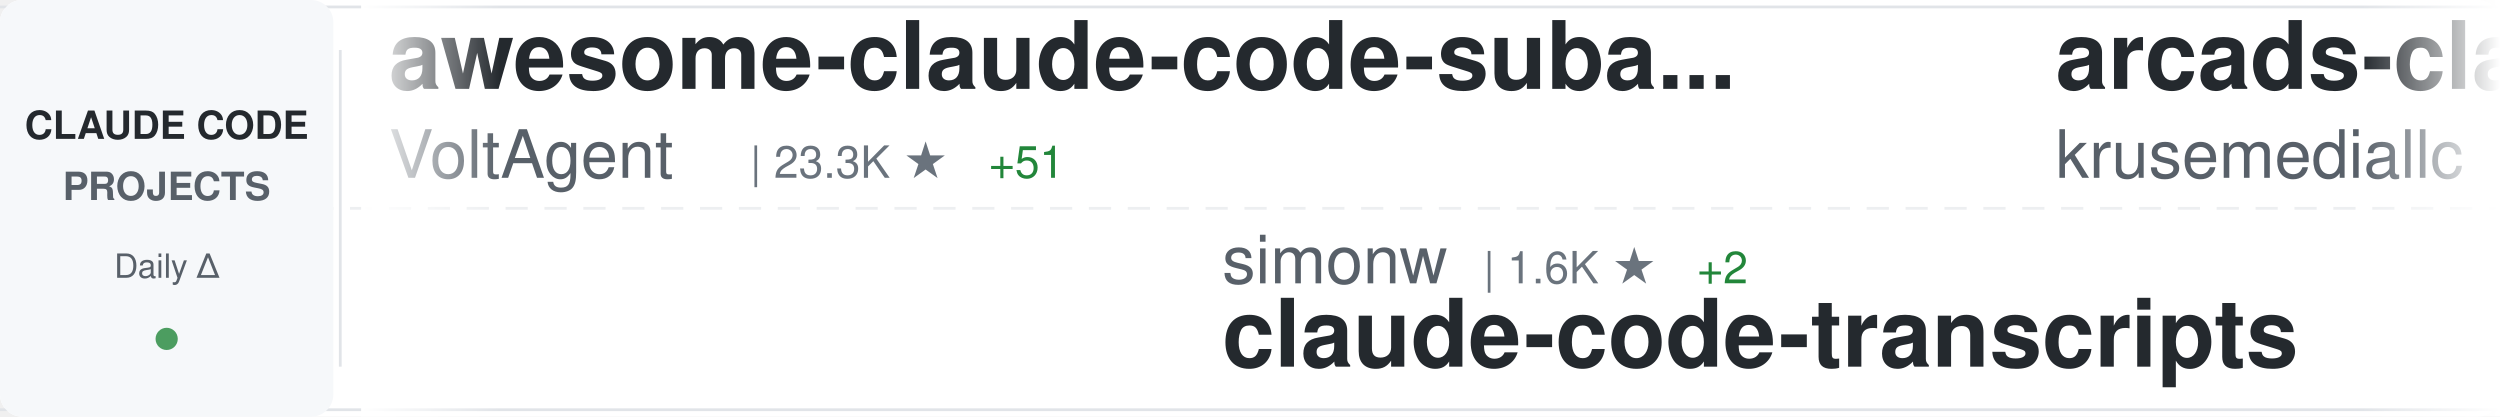
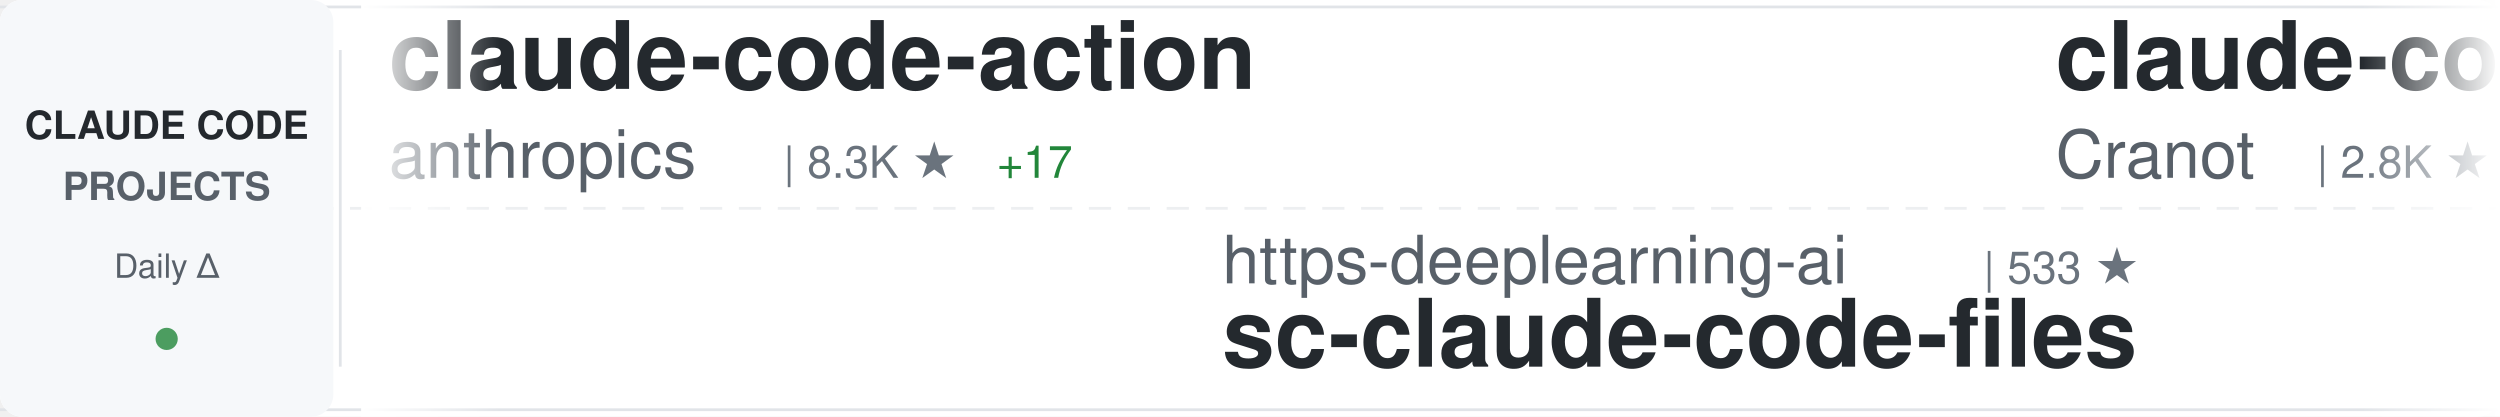
<svg xmlns="http://www.w3.org/2000/svg" width="900" height="150">
  <defs>
    <linearGradient id="awesomeLeftFade" x1="0%" y1="0%" x2="100%" y2="0%">
      <stop offset="0%" style="stop-color:#ffffff;stop-opacity:1" />
      <stop offset="100%" style="stop-color:#ffffff;stop-opacity:0" />
    </linearGradient>
    <linearGradient id="awesomeRightFade" x1="0%" y1="0%" x2="100%" y2="0%">
      <stop offset="0%" style="stop-color:#ffffff;stop-opacity:0" />
      <stop offset="100%" style="stop-color:#ffffff;stop-opacity:1" />
    </linearGradient>
  </defs>
  <rect width="900" height="150" fill="#ffffff" rx="8" />
  <rect x="0" y="2" width="900" height="1" fill="#e1e4e8" />
  <rect x="0" y="147" width="900" height="1" fill="#e1e4e8" />
  <line x1="0" y1="75" x2="900" y2="75" stroke="#e1e4e8" stroke-width="1" stroke-dasharray="8 6" opacity="0.6" />
  <rect x="0" y="0" width="120" height="150" fill="#f6f8fa" rx="8" />
  <text x="60" y="50" font-family="-apple-system, BlinkMacSystemFont, 'Segoe UI', Helvetica, Arial, sans-serif" font-size="14" font-weight="600" fill="#24292e" text-anchor="middle">CLAUDE CODE</text>
  <text x="60" y="72" font-family="-apple-system, BlinkMacSystemFont, 'Segoe UI', Helvetica, Arial, sans-serif" font-size="14" font-weight="600" fill="#586069" text-anchor="middle">PROJECTS</text>
  <text x="60" y="100" font-family="-apple-system, BlinkMacSystemFont, 'Segoe UI', Helvetica, Arial, sans-serif" font-size="12" font-weight="500" fill="#586069" text-anchor="middle">Daily Δ</text>
  <circle cx="60" cy="122" r="4" fill="#22863a" opacity="0.8" />
  <rect x="122" y="18" width="1" height="114" fill="#e1e4e8" />
  <clipPath id="awesomeTickerClip">
    <rect x="130" y="0" width="770" height="150" />
  </clipPath>
  <g clip-path="url(#awesomeTickerClip)">
    <g id="awesomeTickerItems">
      <animateTransform attributeName="transform" attributeType="XML" type="translate" from="0 0" to="-3000 0" dur="54s" repeatCount="indefinite" />
      <g transform="translate(0, 0)">
-         <text x="140" y="32" font-family="-apple-system, BlinkMacSystemFont, 'Segoe UI', Helvetica, Arial, sans-serif" font-size="34" font-weight="600" fill="#24292e">awesome-claude-code-suba...</text>
-         <text x="140" y="64" font-family="-apple-system, BlinkMacSystemFont, 'Segoe UI', Helvetica, Arial, sans-serif" font-size="24" font-weight="400" fill="#586069">VoltAgent</text>
-         <text x="270" y="64" font-family="-apple-system, BlinkMacSystemFont, 'Segoe UI', Helvetica, Arial, sans-serif" font-size="16" font-weight="500" fill="#6a737d">| 23.3K ★</text>
-         <text x="356" y="64" font-family="-apple-system, BlinkMacSystemFont, 'Segoe UI', Helvetica, Arial, sans-serif" font-size="16" font-weight="500" fill="#22863a"> +51</text>
+         <text x="140" y="32" font-family="-apple-system, BlinkMacSystemFont, 'Segoe UI', Helvetica, Arial, sans-serif" font-size="34" font-weight="600" fill="#24292e">claude-code-action</text>
+         <text x="140" y="64" font-family="-apple-system, BlinkMacSystemFont, 'Segoe UI', Helvetica, Arial, sans-serif" font-size="24" font-weight="400" fill="#586069">anthropics</text>
+         <text x="282" y="64" font-family="-apple-system, BlinkMacSystemFont, 'Segoe UI', Helvetica, Arial, sans-serif" font-size="16" font-weight="500" fill="#6a737d">| 8.3K ★</text>
+         <text x="359" y="64" font-family="-apple-system, BlinkMacSystemFont, 'Segoe UI', Helvetica, Arial, sans-serif" font-size="16" font-weight="500" fill="#22863a"> +17</text>
      </g>
      <g transform="translate(300, 0)">
-         <text x="140" y="102" font-family="-apple-system, BlinkMacSystemFont, 'Segoe UI', Helvetica, Arial, sans-serif" font-size="24" font-weight="400" fill="#586069">simonw</text>
-         <text x="234" y="102" font-family="-apple-system, BlinkMacSystemFont, 'Segoe UI', Helvetica, Arial, sans-serif" font-size="16" font-weight="500" fill="#6a737d">| 1.6K ★</text>
-         <text x="311" y="102" font-family="-apple-system, BlinkMacSystemFont, 'Segoe UI', Helvetica, Arial, sans-serif" font-size="16" font-weight="500" fill="#22863a"> +2</text>
-         <text x="140" y="132" font-family="-apple-system, BlinkMacSystemFont, 'Segoe UI', Helvetica, Arial, sans-serif" font-size="34" font-weight="600" fill="#24292e">claude-code-transcripts</text>
+         <text x="140" y="102" font-family="-apple-system, BlinkMacSystemFont, 'Segoe UI', Helvetica, Arial, sans-serif" font-size="24" font-weight="400" fill="#586069">https-deeplearning-ai</text>
+         <text x="414" y="102" font-family="-apple-system, BlinkMacSystemFont, 'Segoe UI', Helvetica, Arial, sans-serif" font-size="16" font-weight="500" fill="#6a737d">| 533 ★</text>
+         <text x="140" y="132" font-family="-apple-system, BlinkMacSystemFont, 'Segoe UI', Helvetica, Arial, sans-serif" font-size="34" font-weight="600" fill="#24292e">sc-claude-code-files</text>
      </g>
      <g transform="translate(600, 0)">
-         <text x="140" y="32" font-family="-apple-system, BlinkMacSystemFont, 'Segoe UI', Helvetica, Arial, sans-serif" font-size="34" font-weight="600" fill="#24292e">arcads-claude-code</text>
-         <text x="140" y="64" font-family="-apple-system, BlinkMacSystemFont, 'Segoe UI', Helvetica, Arial, sans-serif" font-size="24" font-weight="400" fill="#586069">krusemediallc</text>
-         <text x="318" y="64" font-family="-apple-system, BlinkMacSystemFont, 'Segoe UI', Helvetica, Arial, sans-serif" font-size="16" font-weight="500" fill="#6a737d">| 1.0K ★</text>
-         <text x="395" y="64" font-family="-apple-system, BlinkMacSystemFont, 'Segoe UI', Helvetica, Arial, sans-serif" font-size="16" font-weight="500" fill="#22863a"> +4</text>
+         <text x="140" y="32" font-family="-apple-system, BlinkMacSystemFont, 'Segoe UI', Helvetica, Arial, sans-serif" font-size="34" font-weight="600" fill="#24292e">claude-code-guide</text>
+         <text x="140" y="64" font-family="-apple-system, BlinkMacSystemFont, 'Segoe UI', Helvetica, Arial, sans-serif" font-size="24" font-weight="400" fill="#586069">Cranot</text>
+         <text x="234" y="64" font-family="-apple-system, BlinkMacSystemFont, 'Segoe UI', Helvetica, Arial, sans-serif" font-size="16" font-weight="500" fill="#6a737d">| 2.8K ★</text>
+         <text x="311" y="64" font-family="-apple-system, BlinkMacSystemFont, 'Segoe UI', Helvetica, Arial, sans-serif" font-size="16" font-weight="500" fill="#22863a"> +1</text>
      </g>
      <g transform="translate(900, 0)">
+         <text x="140" y="102" font-family="-apple-system, BlinkMacSystemFont, 'Segoe UI', Helvetica, Arial, sans-serif" font-size="24" font-weight="400" fill="#586069">LING71671</text>
+         <text x="270" y="102" font-family="-apple-system, BlinkMacSystemFont, 'Segoe UI', Helvetica, Arial, sans-serif" font-size="16" font-weight="500" fill="#6a737d">| 917 ★</text>
+         <text x="338" y="102" font-family="-apple-system, BlinkMacSystemFont, 'Segoe UI', Helvetica, Arial, sans-serif" font-size="16" font-weight="500" fill="#22863a"> +1</text>
+         <text x="140" y="132" font-family="-apple-system, BlinkMacSystemFont, 'Segoe UI', Helvetica, Arial, sans-serif" font-size="34" font-weight="600" fill="#24292e">Open-ClaudeCode</text>
+       </g>
+       <g transform="translate(1200, 0)">
+         <text x="140" y="32" font-family="-apple-system, BlinkMacSystemFont, 'Segoe UI', Helvetica, Arial, sans-serif" font-size="34" font-weight="600" fill="#24292e">claude-code-hooks-master...</text>
+         <text x="140" y="64" font-family="-apple-system, BlinkMacSystemFont, 'Segoe UI', Helvetica, Arial, sans-serif" font-size="24" font-weight="400" fill="#586069">disler</text>
+         <text x="234" y="64" font-family="-apple-system, BlinkMacSystemFont, 'Segoe UI', Helvetica, Arial, sans-serif" font-size="16" font-weight="500" fill="#6a737d">| 3.8K ★</text>
+         <text x="311" y="64" font-family="-apple-system, BlinkMacSystemFont, 'Segoe UI', Helvetica, Arial, sans-serif" font-size="16" font-weight="500" fill="#22863a"> +3</text>
+       </g>
+       <g transform="translate(1500, 0)">
        <text x="140" y="102" font-family="-apple-system, BlinkMacSystemFont, 'Segoe UI', Helvetica, Arial, sans-serif" font-size="24" font-weight="400" fill="#586069">repowise-dev</text>
        <text x="306" y="102" font-family="-apple-system, BlinkMacSystemFont, 'Segoe UI', Helvetica, Arial, sans-serif" font-size="16" font-weight="500" fill="#6a737d">| 1.2K ★</text>
        <text x="383" y="102" font-family="-apple-system, BlinkMacSystemFont, 'Segoe UI', Helvetica, Arial, sans-serif" font-size="16" font-weight="500" fill="#22863a"> +2</text>
        <text x="140" y="132" font-family="-apple-system, BlinkMacSystemFont, 'Segoe UI', Helvetica, Arial, sans-serif" font-size="34" font-weight="600" fill="#24292e">claude-code-prompts</text>
      </g>
-       <g transform="translate(1200, 0)">
-         <text x="140" y="32" font-family="-apple-system, BlinkMacSystemFont, 'Segoe UI', Helvetica, Arial, sans-serif" font-size="34" font-weight="600" fill="#24292e">claude-code-source-build</text>
-         <text x="140" y="64" font-family="-apple-system, BlinkMacSystemFont, 'Segoe UI', Helvetica, Arial, sans-serif" font-size="24" font-weight="400" fill="#586069">andrew-kramer-inno</text>
-         <text x="378" y="64" font-family="-apple-system, BlinkMacSystemFont, 'Segoe UI', Helvetica, Arial, sans-serif" font-size="16" font-weight="500" fill="#6a737d">| 595 ★</text>
-         <text x="446" y="64" font-family="-apple-system, BlinkMacSystemFont, 'Segoe UI', Helvetica, Arial, sans-serif" font-size="16" font-weight="500" fill="#22863a"> +1</text>
+       <g transform="translate(1800, 0)">
+         <text x="140" y="32" font-family="-apple-system, BlinkMacSystemFont, 'Segoe UI', Helvetica, Arial, sans-serif" font-size="34" font-weight="600" fill="#24292e">free-claude-code</text>
+         <text x="140" y="64" font-family="-apple-system, BlinkMacSystemFont, 'Segoe UI', Helvetica, Arial, sans-serif" font-size="24" font-weight="400" fill="#586069">Alishahryar1</text>
+         <text x="306" y="64" font-family="-apple-system, BlinkMacSystemFont, 'Segoe UI', Helvetica, Arial, sans-serif" font-size="16" font-weight="500" fill="#6a737d">| 40.1K ★</text>
+         <text x="392" y="64" font-family="-apple-system, BlinkMacSystemFont, 'Segoe UI', Helvetica, Arial, sans-serif" font-size="16" font-weight="500" fill="#22863a"> +158</text>
      </g>
-       <g transform="translate(1500, 0)">
+       <g transform="translate(2100, 0)">
+         <text x="140" y="102" font-family="-apple-system, BlinkMacSystemFont, 'Segoe UI', Helvetica, Arial, sans-serif" font-size="24" font-weight="400" fill="#586069">Windy3f3f3f3f</text>
+         <text x="318" y="102" font-family="-apple-system, BlinkMacSystemFont, 'Segoe UI', Helvetica, Arial, sans-serif" font-size="16" font-weight="500" fill="#6a737d">| 2.3K ★</text>
+         <text x="395" y="102" font-family="-apple-system, BlinkMacSystemFont, 'Segoe UI', Helvetica, Arial, sans-serif" font-size="16" font-weight="500" fill="#22863a"> +10</text>
+         <text x="140" y="132" font-family="-apple-system, BlinkMacSystemFont, 'Segoe UI', Helvetica, Arial, sans-serif" font-size="34" font-weight="600" fill="#24292e">claude-code-from-scratch</text>
+       </g>
+       <g transform="translate(2400, 0)">
+         <text x="140" y="32" font-family="-apple-system, BlinkMacSystemFont, 'Segoe UI', Helvetica, Arial, sans-serif" font-size="34" font-weight="600" fill="#24292e">claude-code-source</text>
+         <text x="140" y="64" font-family="-apple-system, BlinkMacSystemFont, 'Segoe UI', Helvetica, Arial, sans-serif" font-size="24" font-weight="400" fill="#586069">AprilNEA</text>
+         <text x="258" y="64" font-family="-apple-system, BlinkMacSystemFont, 'Segoe UI', Helvetica, Arial, sans-serif" font-size="16" font-weight="500" fill="#6a737d">| 391 ★</text>
+       </g>
+       <g transform="translate(2700, 0)">
+         <text x="140" y="102" font-family="-apple-system, BlinkMacSystemFont, 'Segoe UI', Helvetica, Arial, sans-serif" font-size="24" font-weight="400" fill="#586069">wanshuiyin</text>
+         <text x="282" y="102" font-family="-apple-system, BlinkMacSystemFont, 'Segoe UI', Helvetica, Arial, sans-serif" font-size="16" font-weight="500" fill="#6a737d">| 13.4K ★</text>
+         <text x="368" y="102" font-family="-apple-system, BlinkMacSystemFont, 'Segoe UI', Helvetica, Arial, sans-serif" font-size="16" font-weight="500" fill="#22863a"> +42</text>
+         <text x="140" y="132" font-family="-apple-system, BlinkMacSystemFont, 'Segoe UI', Helvetica, Arial, sans-serif" font-size="34" font-weight="600" fill="#24292e">Auto-claude-code-researc...</text>
+       </g>
+       <g transform="translate(3000, 0)">
+         <text x="140" y="32" font-family="-apple-system, BlinkMacSystemFont, 'Segoe UI', Helvetica, Arial, sans-serif" font-size="34" font-weight="600" fill="#24292e">claude-code-action</text>
+         <text x="140" y="64" font-family="-apple-system, BlinkMacSystemFont, 'Segoe UI', Helvetica, Arial, sans-serif" font-size="24" font-weight="400" fill="#586069">anthropics</text>
+         <text x="282" y="64" font-family="-apple-system, BlinkMacSystemFont, 'Segoe UI', Helvetica, Arial, sans-serif" font-size="16" font-weight="500" fill="#6a737d">| 8.3K ★</text>
+         <text x="359" y="64" font-family="-apple-system, BlinkMacSystemFont, 'Segoe UI', Helvetica, Arial, sans-serif" font-size="16" font-weight="500" fill="#22863a"> +17</text>
+       </g>
+       <g transform="translate(3300, 0)">
+         <text x="140" y="102" font-family="-apple-system, BlinkMacSystemFont, 'Segoe UI', Helvetica, Arial, sans-serif" font-size="24" font-weight="400" fill="#586069">https-deeplearning-ai</text>
+         <text x="414" y="102" font-family="-apple-system, BlinkMacSystemFont, 'Segoe UI', Helvetica, Arial, sans-serif" font-size="16" font-weight="500" fill="#6a737d">| 533 ★</text>
+         <text x="140" y="132" font-family="-apple-system, BlinkMacSystemFont, 'Segoe UI', Helvetica, Arial, sans-serif" font-size="34" font-weight="600" fill="#24292e">sc-claude-code-files</text>
+       </g>
+       <g transform="translate(3600, 0)">
+         <text x="140" y="32" font-family="-apple-system, BlinkMacSystemFont, 'Segoe UI', Helvetica, Arial, sans-serif" font-size="34" font-weight="600" fill="#24292e">claude-code-guide</text>
+         <text x="140" y="64" font-family="-apple-system, BlinkMacSystemFont, 'Segoe UI', Helvetica, Arial, sans-serif" font-size="24" font-weight="400" fill="#586069">Cranot</text>
+         <text x="234" y="64" font-family="-apple-system, BlinkMacSystemFont, 'Segoe UI', Helvetica, Arial, sans-serif" font-size="16" font-weight="500" fill="#6a737d">| 2.8K ★</text>
+         <text x="311" y="64" font-family="-apple-system, BlinkMacSystemFont, 'Segoe UI', Helvetica, Arial, sans-serif" font-size="16" font-weight="500" fill="#22863a"> +1</text>
+       </g>
+       <g transform="translate(3900, 0)">
        <text x="140" y="102" font-family="-apple-system, BlinkMacSystemFont, 'Segoe UI', Helvetica, Arial, sans-serif" font-size="24" font-weight="400" fill="#586069">LING71671</text>
        <text x="270" y="102" font-family="-apple-system, BlinkMacSystemFont, 'Segoe UI', Helvetica, Arial, sans-serif" font-size="16" font-weight="500" fill="#6a737d">| 917 ★</text>
        <text x="338" y="102" font-family="-apple-system, BlinkMacSystemFont, 'Segoe UI', Helvetica, Arial, sans-serif" font-size="16" font-weight="500" fill="#22863a"> +1</text>
        <text x="140" y="132" font-family="-apple-system, BlinkMacSystemFont, 'Segoe UI', Helvetica, Arial, sans-serif" font-size="34" font-weight="600" fill="#24292e">Open-ClaudeCode</text>
-       </g>
-       <g transform="translate(1800, 0)">
-         <text x="140" y="32" font-family="-apple-system, BlinkMacSystemFont, 'Segoe UI', Helvetica, Arial, sans-serif" font-size="34" font-weight="600" fill="#24292e">claude-code-showcase</text>
-         <text x="140" y="64" font-family="-apple-system, BlinkMacSystemFont, 'Segoe UI', Helvetica, Arial, sans-serif" font-size="24" font-weight="400" fill="#586069">ChrisWiles</text>
-         <text x="282" y="64" font-family="-apple-system, BlinkMacSystemFont, 'Segoe UI', Helvetica, Arial, sans-serif" font-size="16" font-weight="500" fill="#6a737d">| 6.0K ★</text>
-         <text x="359" y="64" font-family="-apple-system, BlinkMacSystemFont, 'Segoe UI', Helvetica, Arial, sans-serif" font-size="16" font-weight="500" fill="#22863a"> +2</text>
-       </g>
-       <g transform="translate(2100, 0)">
-         <text x="140" y="102" font-family="-apple-system, BlinkMacSystemFont, 'Segoe UI', Helvetica, Arial, sans-serif" font-size="24" font-weight="400" fill="#586069">digitalsamba</text>
-         <text x="306" y="102" font-family="-apple-system, BlinkMacSystemFont, 'Segoe UI', Helvetica, Arial, sans-serif" font-size="16" font-weight="500" fill="#6a737d">| 1.7K ★</text>
-         <text x="383" y="102" font-family="-apple-system, BlinkMacSystemFont, 'Segoe UI', Helvetica, Arial, sans-serif" font-size="16" font-weight="500" fill="#22863a"> +7</text>
-         <text x="140" y="132" font-family="-apple-system, BlinkMacSystemFont, 'Segoe UI', Helvetica, Arial, sans-serif" font-size="34" font-weight="600" fill="#24292e">claude-code-video-toolki...</text>
-       </g>
-       <g transform="translate(2400, 0)">
-         <text x="140" y="32" font-family="-apple-system, BlinkMacSystemFont, 'Segoe UI', Helvetica, Arial, sans-serif" font-size="34" font-weight="600" fill="#24292e">learn-claude-code</text>
-         <text x="140" y="64" font-family="-apple-system, BlinkMacSystemFont, 'Segoe UI', Helvetica, Arial, sans-serif" font-size="24" font-weight="400" fill="#586069">shareAI-lab</text>
-         <text x="294" y="64" font-family="-apple-system, BlinkMacSystemFont, 'Segoe UI', Helvetica, Arial, sans-serif" font-size="16" font-weight="500" fill="#6a737d">| 71.0K ★</text>
-         <text x="380" y="64" font-family="-apple-system, BlinkMacSystemFont, 'Segoe UI', Helvetica, Arial, sans-serif" font-size="16" font-weight="500" fill="#22863a"> +119</text>
-       </g>
-       <g transform="translate(2700, 0)">
-         <text x="140" y="102" font-family="-apple-system, BlinkMacSystemFont, 'Segoe UI', Helvetica, Arial, sans-serif" font-size="24" font-weight="400" fill="#586069">pengchengneo</text>
-         <text x="306" y="102" font-family="-apple-system, BlinkMacSystemFont, 'Segoe UI', Helvetica, Arial, sans-serif" font-size="16" font-weight="500" fill="#6a737d">| 1.7K ★</text>
-         <text x="383" y="102" font-family="-apple-system, BlinkMacSystemFont, 'Segoe UI', Helvetica, Arial, sans-serif" font-size="16" font-weight="500" fill="#22863a"> +16</text>
-         <text x="140" y="132" font-family="-apple-system, BlinkMacSystemFont, 'Segoe UI', Helvetica, Arial, sans-serif" font-size="34" font-weight="600" fill="#24292e">Claude-Code</text>
-       </g>
-       <g transform="translate(3000, 0)">
-         <text x="140" y="32" font-family="-apple-system, BlinkMacSystemFont, 'Segoe UI', Helvetica, Arial, sans-serif" font-size="34" font-weight="600" fill="#24292e">awesome-claude-code-suba...</text>
-         <text x="140" y="64" font-family="-apple-system, BlinkMacSystemFont, 'Segoe UI', Helvetica, Arial, sans-serif" font-size="24" font-weight="400" fill="#586069">VoltAgent</text>
-         <text x="270" y="64" font-family="-apple-system, BlinkMacSystemFont, 'Segoe UI', Helvetica, Arial, sans-serif" font-size="16" font-weight="500" fill="#6a737d">| 23.3K ★</text>
-         <text x="356" y="64" font-family="-apple-system, BlinkMacSystemFont, 'Segoe UI', Helvetica, Arial, sans-serif" font-size="16" font-weight="500" fill="#22863a"> +51</text>
-       </g>
-       <g transform="translate(3300, 0)">
-         <text x="140" y="102" font-family="-apple-system, BlinkMacSystemFont, 'Segoe UI', Helvetica, Arial, sans-serif" font-size="24" font-weight="400" fill="#586069">simonw</text>
-         <text x="234" y="102" font-family="-apple-system, BlinkMacSystemFont, 'Segoe UI', Helvetica, Arial, sans-serif" font-size="16" font-weight="500" fill="#6a737d">| 1.6K ★</text>
-         <text x="311" y="102" font-family="-apple-system, BlinkMacSystemFont, 'Segoe UI', Helvetica, Arial, sans-serif" font-size="16" font-weight="500" fill="#22863a"> +2</text>
-         <text x="140" y="132" font-family="-apple-system, BlinkMacSystemFont, 'Segoe UI', Helvetica, Arial, sans-serif" font-size="34" font-weight="600" fill="#24292e">claude-code-transcripts</text>
-       </g>
-       <g transform="translate(3600, 0)">
-         <text x="140" y="32" font-family="-apple-system, BlinkMacSystemFont, 'Segoe UI', Helvetica, Arial, sans-serif" font-size="34" font-weight="600" fill="#24292e">arcads-claude-code</text>
-         <text x="140" y="64" font-family="-apple-system, BlinkMacSystemFont, 'Segoe UI', Helvetica, Arial, sans-serif" font-size="24" font-weight="400" fill="#586069">krusemediallc</text>
-         <text x="318" y="64" font-family="-apple-system, BlinkMacSystemFont, 'Segoe UI', Helvetica, Arial, sans-serif" font-size="16" font-weight="500" fill="#6a737d">| 1.0K ★</text>
-         <text x="395" y="64" font-family="-apple-system, BlinkMacSystemFont, 'Segoe UI', Helvetica, Arial, sans-serif" font-size="16" font-weight="500" fill="#22863a"> +4</text>
-       </g>
-       <g transform="translate(3900, 0)">
-         <text x="140" y="102" font-family="-apple-system, BlinkMacSystemFont, 'Segoe UI', Helvetica, Arial, sans-serif" font-size="24" font-weight="400" fill="#586069">repowise-dev</text>
-         <text x="306" y="102" font-family="-apple-system, BlinkMacSystemFont, 'Segoe UI', Helvetica, Arial, sans-serif" font-size="16" font-weight="500" fill="#6a737d">| 1.2K ★</text>
-         <text x="383" y="102" font-family="-apple-system, BlinkMacSystemFont, 'Segoe UI', Helvetica, Arial, sans-serif" font-size="16" font-weight="500" fill="#22863a"> +2</text>
-         <text x="140" y="132" font-family="-apple-system, BlinkMacSystemFont, 'Segoe UI', Helvetica, Arial, sans-serif" font-size="34" font-weight="600" fill="#24292e">claude-code-prompts</text>
      </g>
    </g>
  </g>
  <rect x="130" y="0" width="50" height="150" fill="url(#awesomeLeftFade)" />
  <rect x="850" y="0" width="50" height="150" fill="url(#awesomeRightFade)" />
</svg>
